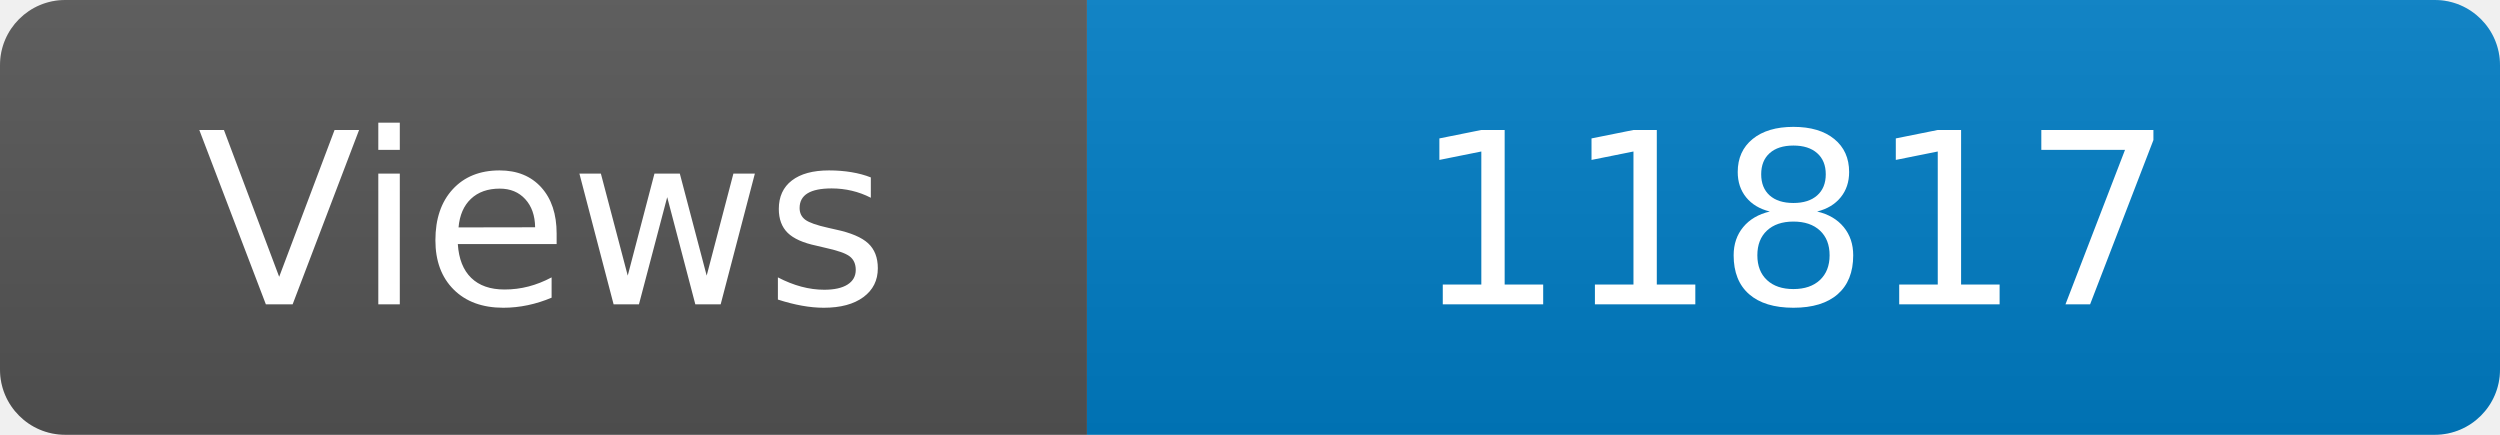
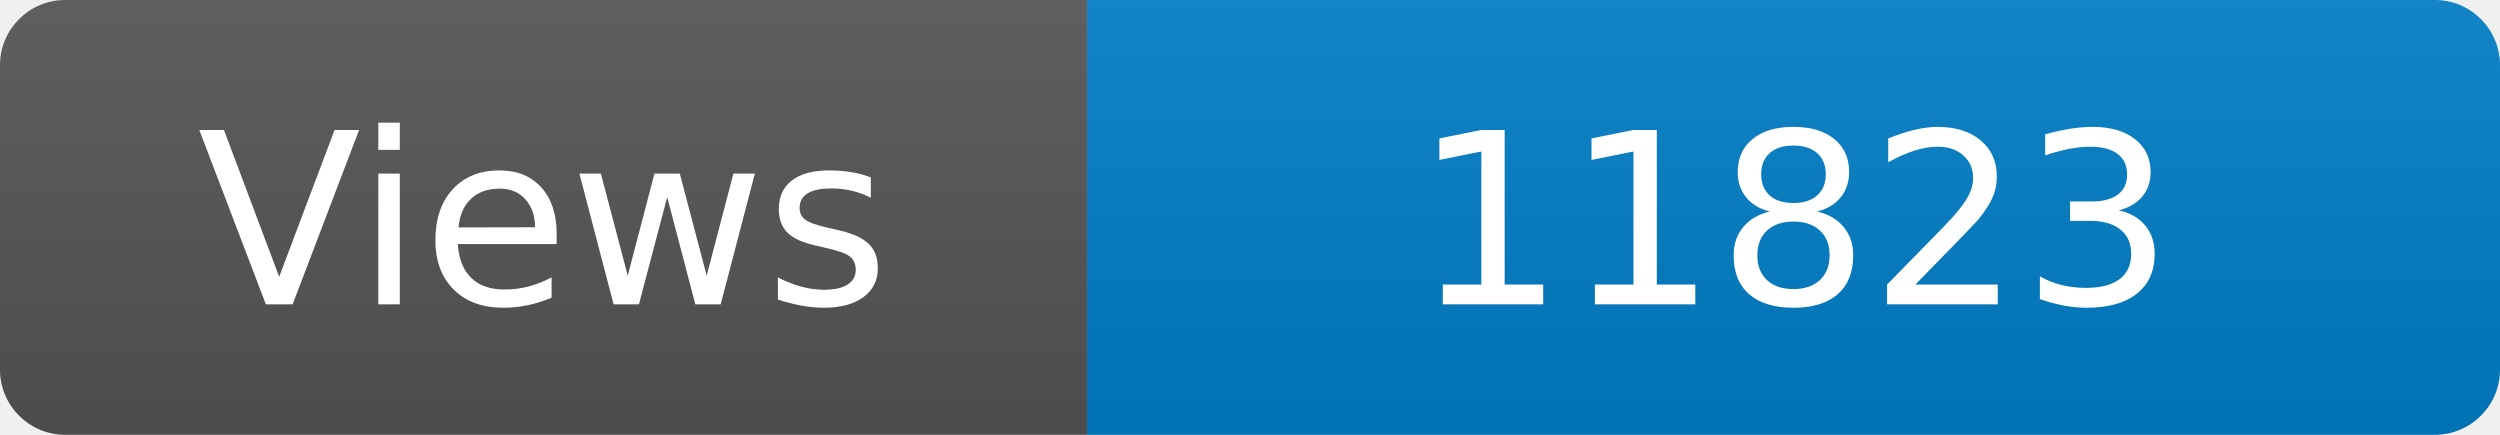
<svg xmlns="http://www.w3.org/2000/svg" width="115" height="20" role="img" aria-label="Maintained?: yes">
  <linearGradient id="s" x2="0" y2="100%">
    <stop offset="0" stop-color="#bbb" stop-opacity=".1" />
    <stop offset="1" stop-opacity=".1" />
  </linearGradient>
  <clipPath id="r">
    <rect width="115" height="20" rx="3" fill="#fff" />
  </clipPath>
  <g clip-path="url(#r)">
    <rect width="50" height="20" fill="#555" />
    <rect x="50" width="160" height="20" fill="#007ec6" />
    <rect width="115" height="20" fill="url(#s)" />
  </g>
  <g fill="#fff" text-anchor="middle" font-family="Verdana,Geneva,DejaVu Sans,sans-serif" font-size="110">
    <text x="250" y="140" transform="scale(.1)" fill="#fff">Views</text>
-     <text x="825" y="140" transform="scale(.1)" fill="#fff">11817</text>
+     <text x="825" y="140" transform="scale(.1)" fill="#fff">11823</text>
  </g>
</svg>
